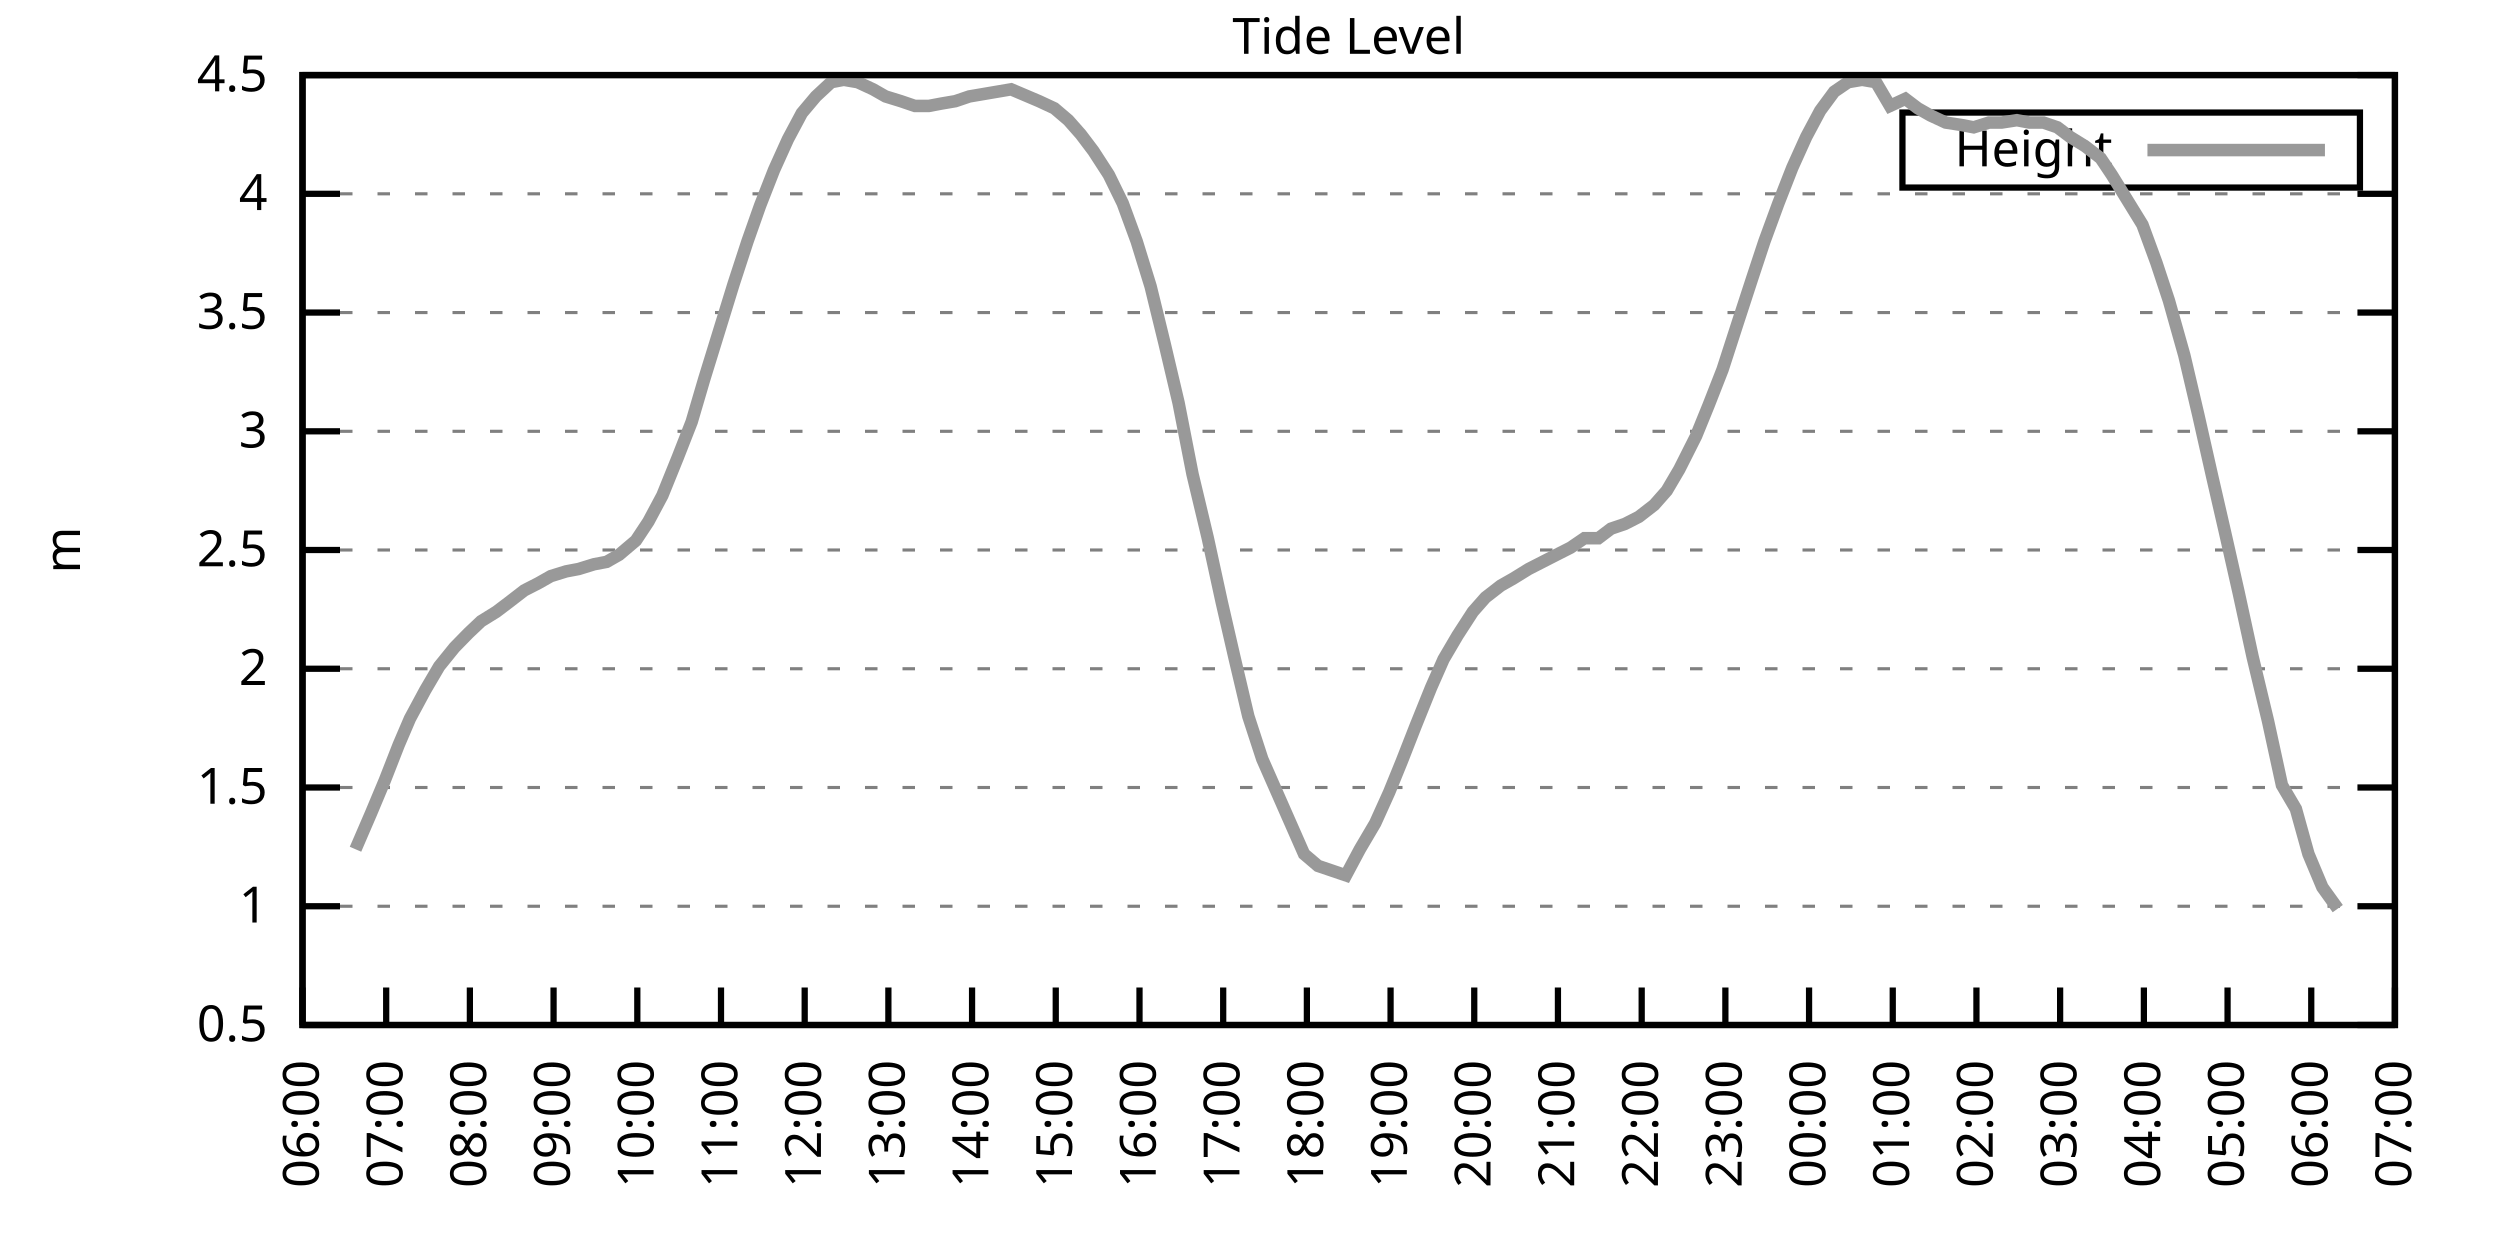
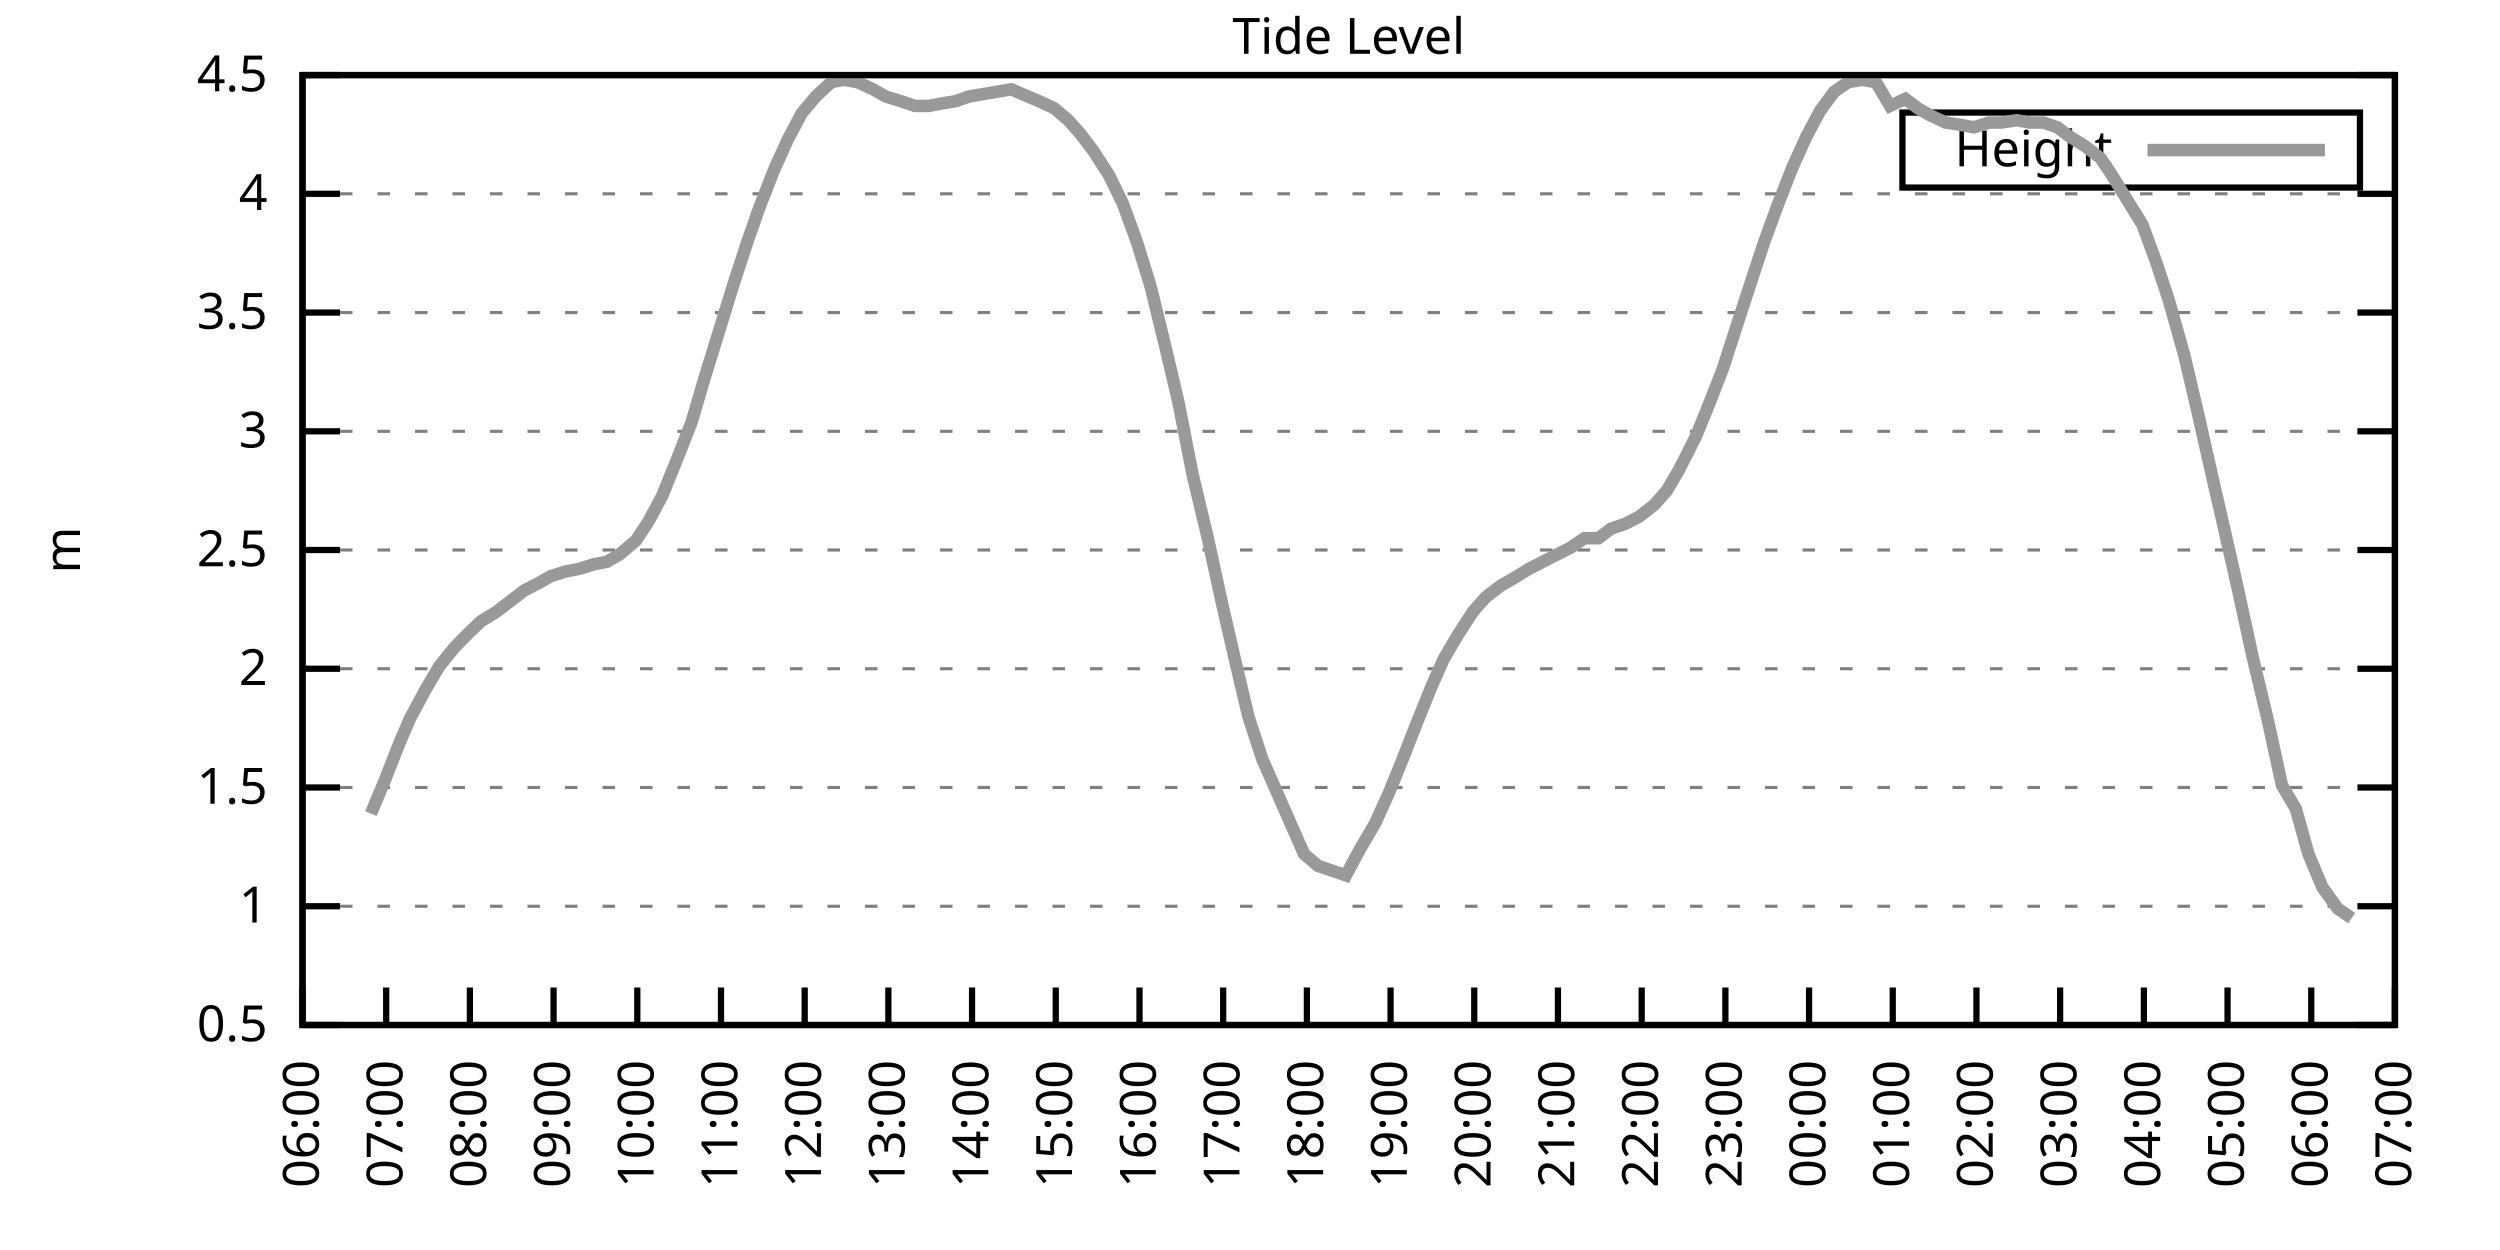
<svg xmlns="http://www.w3.org/2000/svg" xmlns:xlink="http://www.w3.org/1999/xlink" width="400" height="200" viewBox="0 0 400 200">
  <g id="gnuplot_canvas">
    <rect x="0" y="0" width="400" height="200" fill="none" />
    <defs>
      <circle id="gpDot" r="0.5" stroke-width="0.5" stroke="currentColor" />
      <path id="gpPt0" stroke-width="0.333" stroke="currentColor" d="M-1,0 h2 M0,-1 v2" />
      <path id="gpPt1" stroke-width="0.333" stroke="currentColor" d="M-1,-1 L1,1 M1,-1 L-1,1" />
      <path id="gpPt2" stroke-width="0.333" stroke="currentColor" d="M-1,0 L1,0 M0,-1 L0,1 M-1,-1 L1,1 M-1,1 L1,-1" />
      <rect id="gpPt3" stroke-width="0.333" stroke="currentColor" x="-1" y="-1" width="2" height="2" />
      <rect id="gpPt4" stroke-width="0.333" stroke="currentColor" fill="currentColor" x="-1" y="-1" width="2" height="2" />
      <circle id="gpPt5" stroke-width="0.333" stroke="currentColor" cx="0" cy="0" r="1" />
      <use xlink:href="#gpPt5" id="gpPt6" fill="currentColor" stroke="none" />
      <path id="gpPt7" stroke-width="0.333" stroke="currentColor" d="M0,-1.33 L-1.33,0.67 L1.33,0.67 z" />
      <use xlink:href="#gpPt7" id="gpPt8" fill="currentColor" stroke="none" />
      <use xlink:href="#gpPt7" id="gpPt9" stroke="currentColor" transform="rotate(180)" />
      <use xlink:href="#gpPt9" id="gpPt10" fill="currentColor" stroke="none" />
      <use xlink:href="#gpPt3" id="gpPt11" stroke="currentColor" transform="rotate(45)" />
      <use xlink:href="#gpPt11" id="gpPt12" fill="currentColor" stroke="none" />
      <path id="gpPt13" stroke-width="0.333" stroke="currentColor" d="M0,1.330 L1.265,0.411 L0.782,-1.067 L-0.782,-1.076 L-1.265,0.411 z" />
      <use xlink:href="#gpPt13" id="gpPt14" fill="currentColor" stroke="none" />
      <filter id="textbox" filterUnits="objectBoundingBox" x="0" y="0" height="1" width="1">
        <feFlood flood-color="white" flood-opacity="1" result="bgnd" />
        <feComposite in="SourceGraphic" in2="bgnd" operator="atop" />
      </filter>
      <filter id="greybox" filterUnits="objectBoundingBox" x="0" y="0" height="1" width="1">
        <feFlood flood-color="lightgrey" flood-opacity="1" result="grey" />
        <feComposite in="SourceGraphic" in2="grey" operator="atop" />
      </filter>
    </defs>
    <g fill="none" color="white" stroke="currentColor" stroke-width="1.00" stroke-linecap="butt" stroke-linejoin="miter">
</g>
    <g fill="none" color="black" stroke="currentColor" stroke-width="1.00" stroke-linecap="butt" stroke-linejoin="miter">
      <g stroke="none" shape-rendering="crispEdges">
        <polygon fill="rgb(255, 255, 255)" points="48.40,164.00 383.18,164.00 383.18,12.02 48.40,12.02 " />
      </g>
    </g>
    <g fill="none" color="black" stroke="currentColor" stroke-width="1.00" stroke-linecap="butt" stroke-linejoin="miter">
</g>
    <g fill="none" color="black" stroke="black" stroke-width="0.50" stroke-linecap="butt" stroke-linejoin="miter">
</g>
    <g fill="none" color="gray" stroke="currentColor" stroke-width="0.50" stroke-linecap="butt" stroke-linejoin="miter">
      <path stroke="gray" stroke-dasharray="2,4" class="gridline" d="M48.40,164.00 L383.19,164.00  " />
    </g>
    <g fill="none" color="gray" stroke="gray" stroke-width="1.00" stroke-linecap="butt" stroke-linejoin="miter">
</g>
    <g fill="none" color="black" stroke="currentColor" stroke-width="1.00" stroke-linecap="butt" stroke-linejoin="miter">
      <path stroke="black" d="M48.40,164.00 L54.40,164.00 M383.19,164.00 L377.19,164.00  " />
      <g transform="translate(42.80,166.60)" stroke="none" fill="black" font-family="Sans" font-size="8.00" text-anchor="end">
        <text>
          <tspan font-family="Sans"> 0.5</tspan>
        </text>
      </g>
    </g>
    <g fill="none" color="black" stroke="currentColor" stroke-width="1.00" stroke-linecap="butt" stroke-linejoin="miter">
</g>
    <g fill="none" color="black" stroke="black" stroke-width="0.50" stroke-linecap="butt" stroke-linejoin="miter">
</g>
    <g fill="none" color="gray" stroke="currentColor" stroke-width="0.50" stroke-linecap="butt" stroke-linejoin="miter">
      <path stroke="gray" stroke-dasharray="2,4" class="gridline" d="M48.40,145.00 L383.19,145.00  " />
    </g>
    <g fill="none" color="gray" stroke="gray" stroke-width="1.00" stroke-linecap="butt" stroke-linejoin="miter">
</g>
    <g fill="none" color="black" stroke="currentColor" stroke-width="1.00" stroke-linecap="butt" stroke-linejoin="miter">
      <path stroke="black" d="M48.40,145.00 L54.40,145.00 M383.19,145.00 L377.19,145.00  " />
      <g transform="translate(42.80,147.60)" stroke="none" fill="black" font-family="Sans" font-size="8.00" text-anchor="end">
        <text>
          <tspan font-family="Sans"> 1</tspan>
        </text>
      </g>
    </g>
    <g fill="none" color="black" stroke="currentColor" stroke-width="1.00" stroke-linecap="butt" stroke-linejoin="miter">
</g>
    <g fill="none" color="black" stroke="black" stroke-width="0.50" stroke-linecap="butt" stroke-linejoin="miter">
</g>
    <g fill="none" color="gray" stroke="currentColor" stroke-width="0.50" stroke-linecap="butt" stroke-linejoin="miter">
      <path stroke="gray" stroke-dasharray="2,4" class="gridline" d="M48.40,126.00 L383.19,126.00  " />
    </g>
    <g fill="none" color="gray" stroke="gray" stroke-width="1.00" stroke-linecap="butt" stroke-linejoin="miter">
</g>
    <g fill="none" color="black" stroke="currentColor" stroke-width="1.00" stroke-linecap="butt" stroke-linejoin="miter">
      <path stroke="black" d="M48.40,126.00 L54.40,126.00 M383.19,126.00 L377.19,126.00  " />
      <g transform="translate(42.80,128.60)" stroke="none" fill="black" font-family="Sans" font-size="8.00" text-anchor="end">
        <text>
          <tspan font-family="Sans"> 1.5</tspan>
        </text>
      </g>
    </g>
    <g fill="none" color="black" stroke="currentColor" stroke-width="1.00" stroke-linecap="butt" stroke-linejoin="miter">
</g>
    <g fill="none" color="black" stroke="black" stroke-width="0.50" stroke-linecap="butt" stroke-linejoin="miter">
</g>
    <g fill="none" color="gray" stroke="currentColor" stroke-width="0.50" stroke-linecap="butt" stroke-linejoin="miter">
      <path stroke="gray" stroke-dasharray="2,4" class="gridline" d="M48.40,107.00 L383.19,107.00  " />
    </g>
    <g fill="none" color="gray" stroke="gray" stroke-width="1.00" stroke-linecap="butt" stroke-linejoin="miter">
</g>
    <g fill="none" color="black" stroke="currentColor" stroke-width="1.00" stroke-linecap="butt" stroke-linejoin="miter">
      <path stroke="black" d="M48.40,107.00 L54.40,107.00 M383.19,107.00 L377.19,107.00  " />
      <g transform="translate(42.80,109.60)" stroke="none" fill="black" font-family="Sans" font-size="8.00" text-anchor="end">
        <text>
          <tspan font-family="Sans"> 2</tspan>
        </text>
      </g>
    </g>
    <g fill="none" color="black" stroke="currentColor" stroke-width="1.00" stroke-linecap="butt" stroke-linejoin="miter">
</g>
    <g fill="none" color="black" stroke="black" stroke-width="0.50" stroke-linecap="butt" stroke-linejoin="miter">
</g>
    <g fill="none" color="gray" stroke="currentColor" stroke-width="0.50" stroke-linecap="butt" stroke-linejoin="miter">
      <path stroke="gray" stroke-dasharray="2,4" class="gridline" d="M48.40,88.00 L383.19,88.00  " />
    </g>
    <g fill="none" color="gray" stroke="gray" stroke-width="1.00" stroke-linecap="butt" stroke-linejoin="miter">
</g>
    <g fill="none" color="black" stroke="currentColor" stroke-width="1.00" stroke-linecap="butt" stroke-linejoin="miter">
      <path stroke="black" d="M48.40,88.00 L54.40,88.00 M383.19,88.00 L377.19,88.00  " />
      <g transform="translate(42.80,90.60)" stroke="none" fill="black" font-family="Sans" font-size="8.00" text-anchor="end">
        <text>
          <tspan font-family="Sans"> 2.5</tspan>
        </text>
      </g>
    </g>
    <g fill="none" color="black" stroke="currentColor" stroke-width="1.00" stroke-linecap="butt" stroke-linejoin="miter">
</g>
    <g fill="none" color="black" stroke="black" stroke-width="0.50" stroke-linecap="butt" stroke-linejoin="miter">
</g>
    <g fill="none" color="gray" stroke="currentColor" stroke-width="0.50" stroke-linecap="butt" stroke-linejoin="miter">
      <path stroke="gray" stroke-dasharray="2,4" class="gridline" d="M48.40,69.01 L383.19,69.01  " />
    </g>
    <g fill="none" color="gray" stroke="gray" stroke-width="1.00" stroke-linecap="butt" stroke-linejoin="miter">
</g>
    <g fill="none" color="black" stroke="currentColor" stroke-width="1.00" stroke-linecap="butt" stroke-linejoin="miter">
      <path stroke="black" d="M48.40,69.01 L54.40,69.01 M383.19,69.01 L377.19,69.01  " />
      <g transform="translate(42.80,71.61)" stroke="none" fill="black" font-family="Sans" font-size="8.00" text-anchor="end">
        <text>
          <tspan font-family="Sans"> 3</tspan>
        </text>
      </g>
    </g>
    <g fill="none" color="black" stroke="currentColor" stroke-width="1.00" stroke-linecap="butt" stroke-linejoin="miter">
</g>
    <g fill="none" color="black" stroke="black" stroke-width="0.50" stroke-linecap="butt" stroke-linejoin="miter">
</g>
    <g fill="none" color="gray" stroke="currentColor" stroke-width="0.50" stroke-linecap="butt" stroke-linejoin="miter">
      <path stroke="gray" stroke-dasharray="2,4" class="gridline" d="M48.40,50.01 L383.19,50.01  " />
    </g>
    <g fill="none" color="gray" stroke="gray" stroke-width="1.00" stroke-linecap="butt" stroke-linejoin="miter">
</g>
    <g fill="none" color="black" stroke="currentColor" stroke-width="1.00" stroke-linecap="butt" stroke-linejoin="miter">
      <path stroke="black" d="M48.40,50.01 L54.40,50.01 M383.19,50.01 L377.19,50.01  " />
      <g transform="translate(42.80,52.61)" stroke="none" fill="black" font-family="Sans" font-size="8.00" text-anchor="end">
        <text>
          <tspan font-family="Sans"> 3.5</tspan>
        </text>
      </g>
    </g>
    <g fill="none" color="black" stroke="currentColor" stroke-width="1.00" stroke-linecap="butt" stroke-linejoin="miter">
</g>
    <g fill="none" color="black" stroke="black" stroke-width="0.50" stroke-linecap="butt" stroke-linejoin="miter">
</g>
    <g fill="none" color="gray" stroke="currentColor" stroke-width="0.50" stroke-linecap="butt" stroke-linejoin="miter">
      <path stroke="gray" stroke-dasharray="2,4" class="gridline" d="M48.40,31.01 L383.19,31.01  " />
    </g>
    <g fill="none" color="gray" stroke="gray" stroke-width="1.00" stroke-linecap="butt" stroke-linejoin="miter">
</g>
    <g fill="none" color="black" stroke="currentColor" stroke-width="1.00" stroke-linecap="butt" stroke-linejoin="miter">
      <path stroke="black" d="M48.40,31.01 L54.40,31.01 M383.19,31.01 L377.19,31.01  " />
      <g transform="translate(42.80,33.61)" stroke="none" fill="black" font-family="Sans" font-size="8.00" text-anchor="end">
        <text>
          <tspan font-family="Sans"> 4</tspan>
        </text>
      </g>
    </g>
    <g fill="none" color="black" stroke="currentColor" stroke-width="1.00" stroke-linecap="butt" stroke-linejoin="miter">
</g>
    <g fill="none" color="black" stroke="black" stroke-width="0.50" stroke-linecap="butt" stroke-linejoin="miter">
</g>
    <g fill="none" color="gray" stroke="currentColor" stroke-width="0.50" stroke-linecap="butt" stroke-linejoin="miter">
      <path stroke="gray" stroke-dasharray="2,4" class="gridline" d="M48.40,12.01 L383.19,12.01  " />
    </g>
    <g fill="none" color="gray" stroke="gray" stroke-width="1.00" stroke-linecap="butt" stroke-linejoin="miter">
</g>
    <g fill="none" color="black" stroke="currentColor" stroke-width="1.00" stroke-linecap="butt" stroke-linejoin="miter">
      <path stroke="black" d="M48.40,12.01 L54.40,12.01 M383.19,12.01 L377.19,12.01  " />
      <g transform="translate(42.80,14.61)" stroke="none" fill="black" font-family="Sans" font-size="8.00" text-anchor="end">
        <text>
          <tspan font-family="Sans"> 4.5</tspan>
        </text>
      </g>
    </g>
    <g fill="none" color="black" stroke="currentColor" stroke-width="1.00" stroke-linecap="butt" stroke-linejoin="miter">
      <path stroke="black" d="M48.40,164.00 L48.40,158.00  " />
      <g transform="translate(51.00,169.60) rotate(270.00)" stroke="none" fill="black" font-family="Sans" font-size="8.00" text-anchor="end">
        <text>
          <tspan font-family="Sans">06:00</tspan>
        </text>
      </g>
    </g>
    <g fill="none" color="black" stroke="currentColor" stroke-width="1.00" stroke-linecap="butt" stroke-linejoin="miter">
      <path stroke="black" d="M61.79,164.00 L61.79,158.00  " />
      <g transform="translate(64.39,169.60) rotate(270.00)" stroke="none" fill="black" font-family="Sans" font-size="8.00" text-anchor="end">
        <text>
          <tspan font-family="Sans">07:00</tspan>
        </text>
      </g>
    </g>
    <g fill="none" color="black" stroke="currentColor" stroke-width="1.00" stroke-linecap="butt" stroke-linejoin="miter">
      <path stroke="black" d="M75.18,164.00 L75.18,158.00  " />
      <g transform="translate(77.78,169.60) rotate(270.00)" stroke="none" fill="black" font-family="Sans" font-size="8.00" text-anchor="end">
        <text>
          <tspan font-family="Sans">08:00</tspan>
        </text>
      </g>
    </g>
    <g fill="none" color="black" stroke="currentColor" stroke-width="1.00" stroke-linecap="butt" stroke-linejoin="miter">
      <path stroke="black" d="M88.57,164.00 L88.57,158.00  " />
      <g transform="translate(91.17,169.60) rotate(270.00)" stroke="none" fill="black" font-family="Sans" font-size="8.00" text-anchor="end">
        <text>
          <tspan font-family="Sans">09:00</tspan>
        </text>
      </g>
    </g>
    <g fill="none" color="black" stroke="currentColor" stroke-width="1.00" stroke-linecap="butt" stroke-linejoin="miter">
      <path stroke="black" d="M101.97,164.00 L101.97,158.00  " />
      <g transform="translate(104.57,169.60) rotate(270.00)" stroke="none" fill="black" font-family="Sans" font-size="8.00" text-anchor="end">
        <text>
          <tspan font-family="Sans">10:00</tspan>
        </text>
      </g>
    </g>
    <g fill="none" color="black" stroke="currentColor" stroke-width="1.00" stroke-linecap="butt" stroke-linejoin="miter">
      <path stroke="black" d="M115.36,164.00 L115.36,158.00  " />
      <g transform="translate(117.96,169.60) rotate(270.00)" stroke="none" fill="black" font-family="Sans" font-size="8.00" text-anchor="end">
        <text>
          <tspan font-family="Sans">11:00</tspan>
        </text>
      </g>
    </g>
    <g fill="none" color="black" stroke="currentColor" stroke-width="1.00" stroke-linecap="butt" stroke-linejoin="miter">
      <path stroke="black" d="M128.75,164.00 L128.75,158.00  " />
      <g transform="translate(131.35,169.60) rotate(270.00)" stroke="none" fill="black" font-family="Sans" font-size="8.00" text-anchor="end">
        <text>
          <tspan font-family="Sans">12:00</tspan>
        </text>
      </g>
    </g>
    <g fill="none" color="black" stroke="currentColor" stroke-width="1.00" stroke-linecap="butt" stroke-linejoin="miter">
      <path stroke="black" d="M142.14,164.00 L142.14,158.00  " />
      <g transform="translate(144.74,169.60) rotate(270.00)" stroke="none" fill="black" font-family="Sans" font-size="8.00" text-anchor="end">
        <text>
          <tspan font-family="Sans">13:00</tspan>
        </text>
      </g>
    </g>
    <g fill="none" color="black" stroke="currentColor" stroke-width="1.00" stroke-linecap="butt" stroke-linejoin="miter">
      <path stroke="black" d="M155.53,164.00 L155.53,158.00  " />
      <g transform="translate(158.13,169.60) rotate(270.00)" stroke="none" fill="black" font-family="Sans" font-size="8.00" text-anchor="end">
        <text>
          <tspan font-family="Sans">14:00</tspan>
        </text>
      </g>
    </g>
    <g fill="none" color="black" stroke="currentColor" stroke-width="1.00" stroke-linecap="butt" stroke-linejoin="miter">
      <path stroke="black" d="M168.92,164.00 L168.92,158.00  " />
      <g transform="translate(171.52,169.60) rotate(270.00)" stroke="none" fill="black" font-family="Sans" font-size="8.00" text-anchor="end">
        <text>
          <tspan font-family="Sans">15:00</tspan>
        </text>
      </g>
    </g>
    <g fill="none" color="black" stroke="currentColor" stroke-width="1.00" stroke-linecap="butt" stroke-linejoin="miter">
      <path stroke="black" d="M182.32,164.00 L182.32,158.00  " />
      <g transform="translate(184.92,169.60) rotate(270.00)" stroke="none" fill="black" font-family="Sans" font-size="8.00" text-anchor="end">
        <text>
          <tspan font-family="Sans">16:00</tspan>
        </text>
      </g>
    </g>
    <g fill="none" color="black" stroke="currentColor" stroke-width="1.00" stroke-linecap="butt" stroke-linejoin="miter">
      <path stroke="black" d="M195.71,164.00 L195.71,158.00  " />
      <g transform="translate(198.31,169.60) rotate(270.00)" stroke="none" fill="black" font-family="Sans" font-size="8.00" text-anchor="end">
        <text>
          <tspan font-family="Sans">17:00</tspan>
        </text>
      </g>
    </g>
    <g fill="none" color="black" stroke="currentColor" stroke-width="1.00" stroke-linecap="butt" stroke-linejoin="miter">
      <path stroke="black" d="M209.10,164.00 L209.10,158.00  " />
      <g transform="translate(211.70,169.60) rotate(270.00)" stroke="none" fill="black" font-family="Sans" font-size="8.00" text-anchor="end">
        <text>
          <tspan font-family="Sans">18:00</tspan>
        </text>
      </g>
    </g>
    <g fill="none" color="black" stroke="currentColor" stroke-width="1.00" stroke-linecap="butt" stroke-linejoin="miter">
      <path stroke="black" d="M222.49,164.00 L222.49,158.00  " />
      <g transform="translate(225.09,169.60) rotate(270.00)" stroke="none" fill="black" font-family="Sans" font-size="8.00" text-anchor="end">
        <text>
          <tspan font-family="Sans">19:00</tspan>
        </text>
      </g>
    </g>
    <g fill="none" color="black" stroke="currentColor" stroke-width="1.00" stroke-linecap="butt" stroke-linejoin="miter">
      <path stroke="black" d="M235.88,164.00 L235.88,158.00  " />
      <g transform="translate(238.48,169.60) rotate(270.00)" stroke="none" fill="black" font-family="Sans" font-size="8.00" text-anchor="end">
        <text>
          <tspan font-family="Sans">20:00</tspan>
        </text>
      </g>
    </g>
    <g fill="none" color="black" stroke="currentColor" stroke-width="1.00" stroke-linecap="butt" stroke-linejoin="miter">
      <path stroke="black" d="M249.27,164.00 L249.27,158.00  " />
      <g transform="translate(251.87,169.60) rotate(270.00)" stroke="none" fill="black" font-family="Sans" font-size="8.00" text-anchor="end">
        <text>
          <tspan font-family="Sans">21:00</tspan>
        </text>
      </g>
    </g>
    <g fill="none" color="black" stroke="currentColor" stroke-width="1.00" stroke-linecap="butt" stroke-linejoin="miter">
      <path stroke="black" d="M262.67,164.00 L262.67,158.00  " />
      <g transform="translate(265.27,169.60) rotate(270.00)" stroke="none" fill="black" font-family="Sans" font-size="8.00" text-anchor="end">
        <text>
          <tspan font-family="Sans">22:00</tspan>
        </text>
      </g>
    </g>
    <g fill="none" color="black" stroke="currentColor" stroke-width="1.00" stroke-linecap="butt" stroke-linejoin="miter">
      <path stroke="black" d="M276.06,164.00 L276.06,158.00  " />
      <g transform="translate(278.66,169.60) rotate(270.00)" stroke="none" fill="black" font-family="Sans" font-size="8.00" text-anchor="end">
        <text>
          <tspan font-family="Sans">23:00</tspan>
        </text>
      </g>
    </g>
    <g fill="none" color="black" stroke="currentColor" stroke-width="1.00" stroke-linecap="butt" stroke-linejoin="miter">
      <path stroke="black" d="M289.45,164.00 L289.45,158.00  " />
      <g transform="translate(292.05,169.60) rotate(270.00)" stroke="none" fill="black" font-family="Sans" font-size="8.00" text-anchor="end">
        <text>
          <tspan font-family="Sans">00:00</tspan>
        </text>
      </g>
    </g>
    <g fill="none" color="black" stroke="currentColor" stroke-width="1.00" stroke-linecap="butt" stroke-linejoin="miter">
      <path stroke="black" d="M302.84,164.00 L302.84,158.00  " />
      <g transform="translate(305.44,169.60) rotate(270.00)" stroke="none" fill="black" font-family="Sans" font-size="8.00" text-anchor="end">
        <text>
          <tspan font-family="Sans">01:00</tspan>
        </text>
      </g>
    </g>
    <g fill="none" color="black" stroke="currentColor" stroke-width="1.00" stroke-linecap="butt" stroke-linejoin="miter">
      <path stroke="black" d="M316.23,164.00 L316.23,158.00  " />
      <g transform="translate(318.83,169.60) rotate(270.00)" stroke="none" fill="black" font-family="Sans" font-size="8.00" text-anchor="end">
        <text>
          <tspan font-family="Sans">02:00</tspan>
        </text>
      </g>
    </g>
    <g fill="none" color="black" stroke="currentColor" stroke-width="1.00" stroke-linecap="butt" stroke-linejoin="miter">
      <path stroke="black" d="M329.62,164.00 L329.62,158.00  " />
      <g transform="translate(332.22,169.60) rotate(270.00)" stroke="none" fill="black" font-family="Sans" font-size="8.00" text-anchor="end">
        <text>
          <tspan font-family="Sans">03:00</tspan>
        </text>
      </g>
    </g>
    <g fill="none" color="black" stroke="currentColor" stroke-width="1.00" stroke-linecap="butt" stroke-linejoin="miter">
      <path stroke="black" d="M343.02,164.00 L343.02,158.00  " />
      <g transform="translate(345.62,169.60) rotate(270.00)" stroke="none" fill="black" font-family="Sans" font-size="8.00" text-anchor="end">
        <text>
          <tspan font-family="Sans">04:00</tspan>
        </text>
      </g>
    </g>
    <g fill="none" color="black" stroke="currentColor" stroke-width="1.00" stroke-linecap="butt" stroke-linejoin="miter">
      <path stroke="black" d="M356.41,164.00 L356.41,158.00  " />
      <g transform="translate(359.01,169.60) rotate(270.00)" stroke="none" fill="black" font-family="Sans" font-size="8.00" text-anchor="end">
        <text>
          <tspan font-family="Sans">05:00</tspan>
        </text>
      </g>
    </g>
    <g fill="none" color="black" stroke="currentColor" stroke-width="1.00" stroke-linecap="butt" stroke-linejoin="miter">
      <path stroke="black" d="M369.80,164.00 L369.80,158.00  " />
      <g transform="translate(372.40,169.60) rotate(270.00)" stroke="none" fill="black" font-family="Sans" font-size="8.00" text-anchor="end">
        <text>
          <tspan font-family="Sans">06:00</tspan>
        </text>
      </g>
    </g>
    <g fill="none" color="black" stroke="currentColor" stroke-width="1.00" stroke-linecap="butt" stroke-linejoin="miter">
      <path stroke="black" d="M383.19,164.00 L383.19,158.00  " />
      <g transform="translate(385.79,169.60) rotate(270.00)" stroke="none" fill="black" font-family="Sans" font-size="8.00" text-anchor="end">
        <text>
          <tspan font-family="Sans">07:00</tspan>
        </text>
      </g>
    </g>
    <g fill="none" color="black" stroke="currentColor" stroke-width="1.00" stroke-linecap="butt" stroke-linejoin="miter">
</g>
    <g fill="none" color="black" stroke="currentColor" stroke-width="1.00" stroke-linecap="butt" stroke-linejoin="miter">
      <path stroke="black" d="M48.40,12.01 L48.40,164.00 L383.19,164.00 L383.19,12.01 L48.40,12.01 Z  " />
    </g>
    <g fill="none" color="black" stroke="currentColor" stroke-width="1.00" stroke-linecap="butt" stroke-linejoin="miter">
</g>
    <g fill="none" color="black" stroke="currentColor" stroke-width="1.00" stroke-linecap="butt" stroke-linejoin="miter">
      <path stroke="black" d="M304.39,30.01 L304.39,18.01 L377.59,18.01 L377.59,30.01 L304.39,30.01 Z  " />
    </g>
    <g id="Tide_level_plot_1">
      <g fill="none" color="white" stroke="black" stroke-width="2.00" stroke-linecap="butt" stroke-linejoin="miter">
</g>
      <g fill="none" color="black" stroke="currentColor" stroke-width="2.00" stroke-linecap="butt" stroke-linejoin="miter">
        <g transform="translate(337.99,26.61)" stroke="none" fill="black" font-family="Sans" font-size="8.00" text-anchor="end">
          <text>
            <tspan font-family="Sans">Height</tspan>
          </text>
        </g>
      </g>
      <g fill="none" color="black" stroke="currentColor" stroke-width="2.00" stroke-linecap="butt" stroke-linejoin="miter">
-         <path stroke="rgb(153, 153, 153)" d="M343.59,24.01 L371.99,24.01 M56.88,135.88 L59.34,130.18 L61.57,124.86 L63.80,119.16 L65.59,114.98 L68.04,110.42   L70.27,106.62 L72.73,103.58 L74.96,101.30 L76.97,99.40 L79.42,97.88 L81.43,96.36 L83.89,94.46 L86.12,93.32   L88.13,92.18 L90.58,91.42 L92.59,91.04 L95.05,90.28 L97.06,89.90 L99.06,88.76 L101.74,86.49 L103.75,83.45   L105.98,79.27 L108.44,73.19 L110.67,67.49 L112.68,60.65 L114.91,53.43 L117.37,45.45 L119.60,38.61 L121.61,32.91   L123.84,27.21 L126.07,22.27 L128.30,18.09 L130.54,15.43 L132.99,13.15 L135.00,12.77 L137.23,13.15 L139.69,14.29   L141.69,15.43 L144.15,16.19 L146.38,16.95 L148.61,16.95 L150.62,16.57 L152.85,16.19 L155.09,15.43 L157.32,15.05   L159.55,14.67 L161.78,14.29 L166.25,16.19 L168.70,17.33 L170.93,19.23 L172.94,21.51 L174.95,24.17 L177.41,27.97   L179.64,32.53 L181.87,38.61 L184.10,45.83 L186.33,54.95 L188.57,64.45 L190.80,75.85 L193.25,86.11 L195.48,96.36   L197.49,105.10 L199.73,114.60 L201.96,121.44 L208.65,136.64 L210.88,138.54 L213.12,139.30 L215.35,140.06 L217.58,135.88   L220.04,131.70 L222.27,126.76 L224.28,121.82 L226.51,116.12 L228.96,110.04 L230.97,105.48 L233.20,101.68 L235.66,97.88   L237.67,95.60 L240.12,93.70 L242.13,92.56 L244.59,91.04 L246.82,89.90 L249.05,88.76 L251.28,87.63 L253.51,86.11   L255.75,86.11 L257.76,84.59 L259.99,83.83 L262.22,82.69 L264.67,80.79 L266.68,78.51 L268.69,75.09 L271.37,69.77   L273.38,64.83 L275.61,59.13 L278.07,51.53 L280.30,44.69 L282.31,38.61 L284.54,32.53 L286.77,26.83 L289.00,21.89   L291.23,17.71 L293.47,14.67 L295.70,13.15 L297.93,12.77 L300.16,13.15 L302.39,16.95 L304.85,15.81 L306.86,17.33   L308.87,18.47 L311.32,19.61 L313.78,19.99 L315.79,20.37 L318.24,19.61 L320.25,19.61 L322.70,19.23 L324.71,19.61   L326.95,19.61 L329.18,20.37 L331.19,21.89 L333.64,23.41 L336.10,25.31 L337.88,27.97 L342.79,35.95 L345.02,42.03   L347.03,48.11 L349.49,56.85 L351.72,66.35 L353.95,76.23 L355.96,84.97 L358.19,94.84 L360.42,105.10 L362.88,115.36   L365.11,125.62 L367.34,129.42 L369.35,136.64 L371.58,141.96 L374.04,145.38  " />
+         <path stroke="rgb(153, 153, 153)" d="M343.59,24.01 L371.99,24.01 M59.34,130.18 L61.57,124.86 L63.80,119.16 L65.59,114.98 L68.04,110.42 L70.27,106.62   L72.73,103.58 L74.96,101.30 L76.97,99.40 L79.42,97.88 L81.43,96.36 L83.89,94.46 L86.12,93.32 L88.13,92.18   L90.58,91.42 L92.59,91.04 L95.05,90.28 L97.06,89.90 L99.06,88.76 L101.74,86.49 L103.75,83.45 L105.98,79.27   L108.44,73.19 L110.67,67.49 L112.68,60.65 L114.91,53.43 L117.37,45.45 L119.60,38.61 L121.61,32.91 L123.84,27.21   L126.07,22.27 L128.30,18.09 L130.54,15.43 L132.99,13.15 L135.00,12.77 L137.23,13.15 L139.69,14.29 L141.69,15.43   L144.15,16.19 L146.38,16.95 L148.61,16.95 L150.62,16.57 L152.85,16.19 L155.09,15.43 L157.32,15.05 L159.55,14.67   L161.78,14.29 L166.25,16.19 L168.70,17.33 L170.93,19.23 L172.94,21.51 L174.95,24.17 L177.41,27.97 L179.64,32.53   L181.87,38.61 L184.10,45.83 L186.33,54.95 L188.57,64.45 L190.80,75.85 L193.25,86.11 L195.48,96.36 L197.49,105.10   L199.73,114.60 L201.96,121.44 L208.65,136.64 L210.88,138.54 L213.12,139.30 L215.35,140.06 L217.58,135.88 L220.04,131.70   L222.27,126.76 L224.28,121.82 L226.51,116.12 L228.96,110.04 L230.97,105.48 L233.20,101.68 L235.66,97.88 L237.67,95.60   L240.12,93.70 L242.13,92.56 L244.59,91.04 L246.82,89.90 L249.05,88.76 L251.28,87.63 L253.51,86.11 L255.75,86.11   L257.76,84.59 L259.99,83.83 L262.22,82.69 L264.67,80.79 L266.68,78.51 L268.69,75.09 L271.37,69.77 L273.38,64.83   L275.61,59.13 L278.07,51.53 L280.30,44.69 L282.31,38.61 L284.54,32.53 L286.77,26.83 L289.00,21.89 L291.23,17.71   L293.47,14.67 L295.70,13.15 L297.93,12.77 L300.16,13.15 L302.39,16.95 L304.85,15.81 L306.86,17.33 L308.87,18.47   L311.32,19.61 L313.78,19.99 L315.79,20.37 L318.24,19.61 L320.25,19.61 L322.70,19.23 L324.71,19.61 L326.95,19.61   L329.18,20.37 L331.19,21.89 L333.64,23.41 L336.10,25.31 L337.88,27.97 L342.79,35.95 L345.02,42.03 L347.03,48.11   L349.49,56.85 L351.72,66.35 L353.95,76.23 L355.96,84.97 L358.19,94.84 L360.42,105.10 L362.88,115.36 L365.11,125.62   L367.34,129.42 L369.35,136.64 L371.58,141.96 L374.04,145.38 L376.27,146.90  " />
      </g>
    </g>
    <g fill="none" color="black" stroke="currentColor" stroke-width="2.00" stroke-linecap="butt" stroke-linejoin="miter">
</g>
    <g fill="none" color="black" stroke="black" stroke-width="1.00" stroke-linecap="butt" stroke-linejoin="miter">
</g>
    <g fill="none" color="black" stroke="currentColor" stroke-width="1.00" stroke-linecap="butt" stroke-linejoin="miter">
      <path stroke="black" d="M48.40,12.01 L48.40,164.00 L383.19,164.00 L383.19,12.01 L48.40,12.01 Z  " />
      <g transform="translate(12.80,88.01) rotate(270.00)" stroke="none" fill="black" font-family="Sans" font-size="8.00" text-anchor="middle">
        <text>
          <tspan font-family="Sans">m</tspan>
        </text>
      </g>
    </g>
    <g fill="none" color="black" stroke="currentColor" stroke-width="1.00" stroke-linecap="butt" stroke-linejoin="miter">
</g>
    <g fill="none" color="black" stroke="currentColor" stroke-width="1.00" stroke-linecap="butt" stroke-linejoin="miter">
      <g transform="translate(215.79,8.61)" stroke="none" fill="black" font-family="Sans" font-size="8.00" text-anchor="middle">
        <text>
          <tspan font-family="Sans">Tide Level</tspan>
        </text>
      </g>
    </g>
    <g fill="none" color="black" stroke="currentColor" stroke-width="1.00" stroke-linecap="butt" stroke-linejoin="miter">
</g>
  </g>
</svg>
